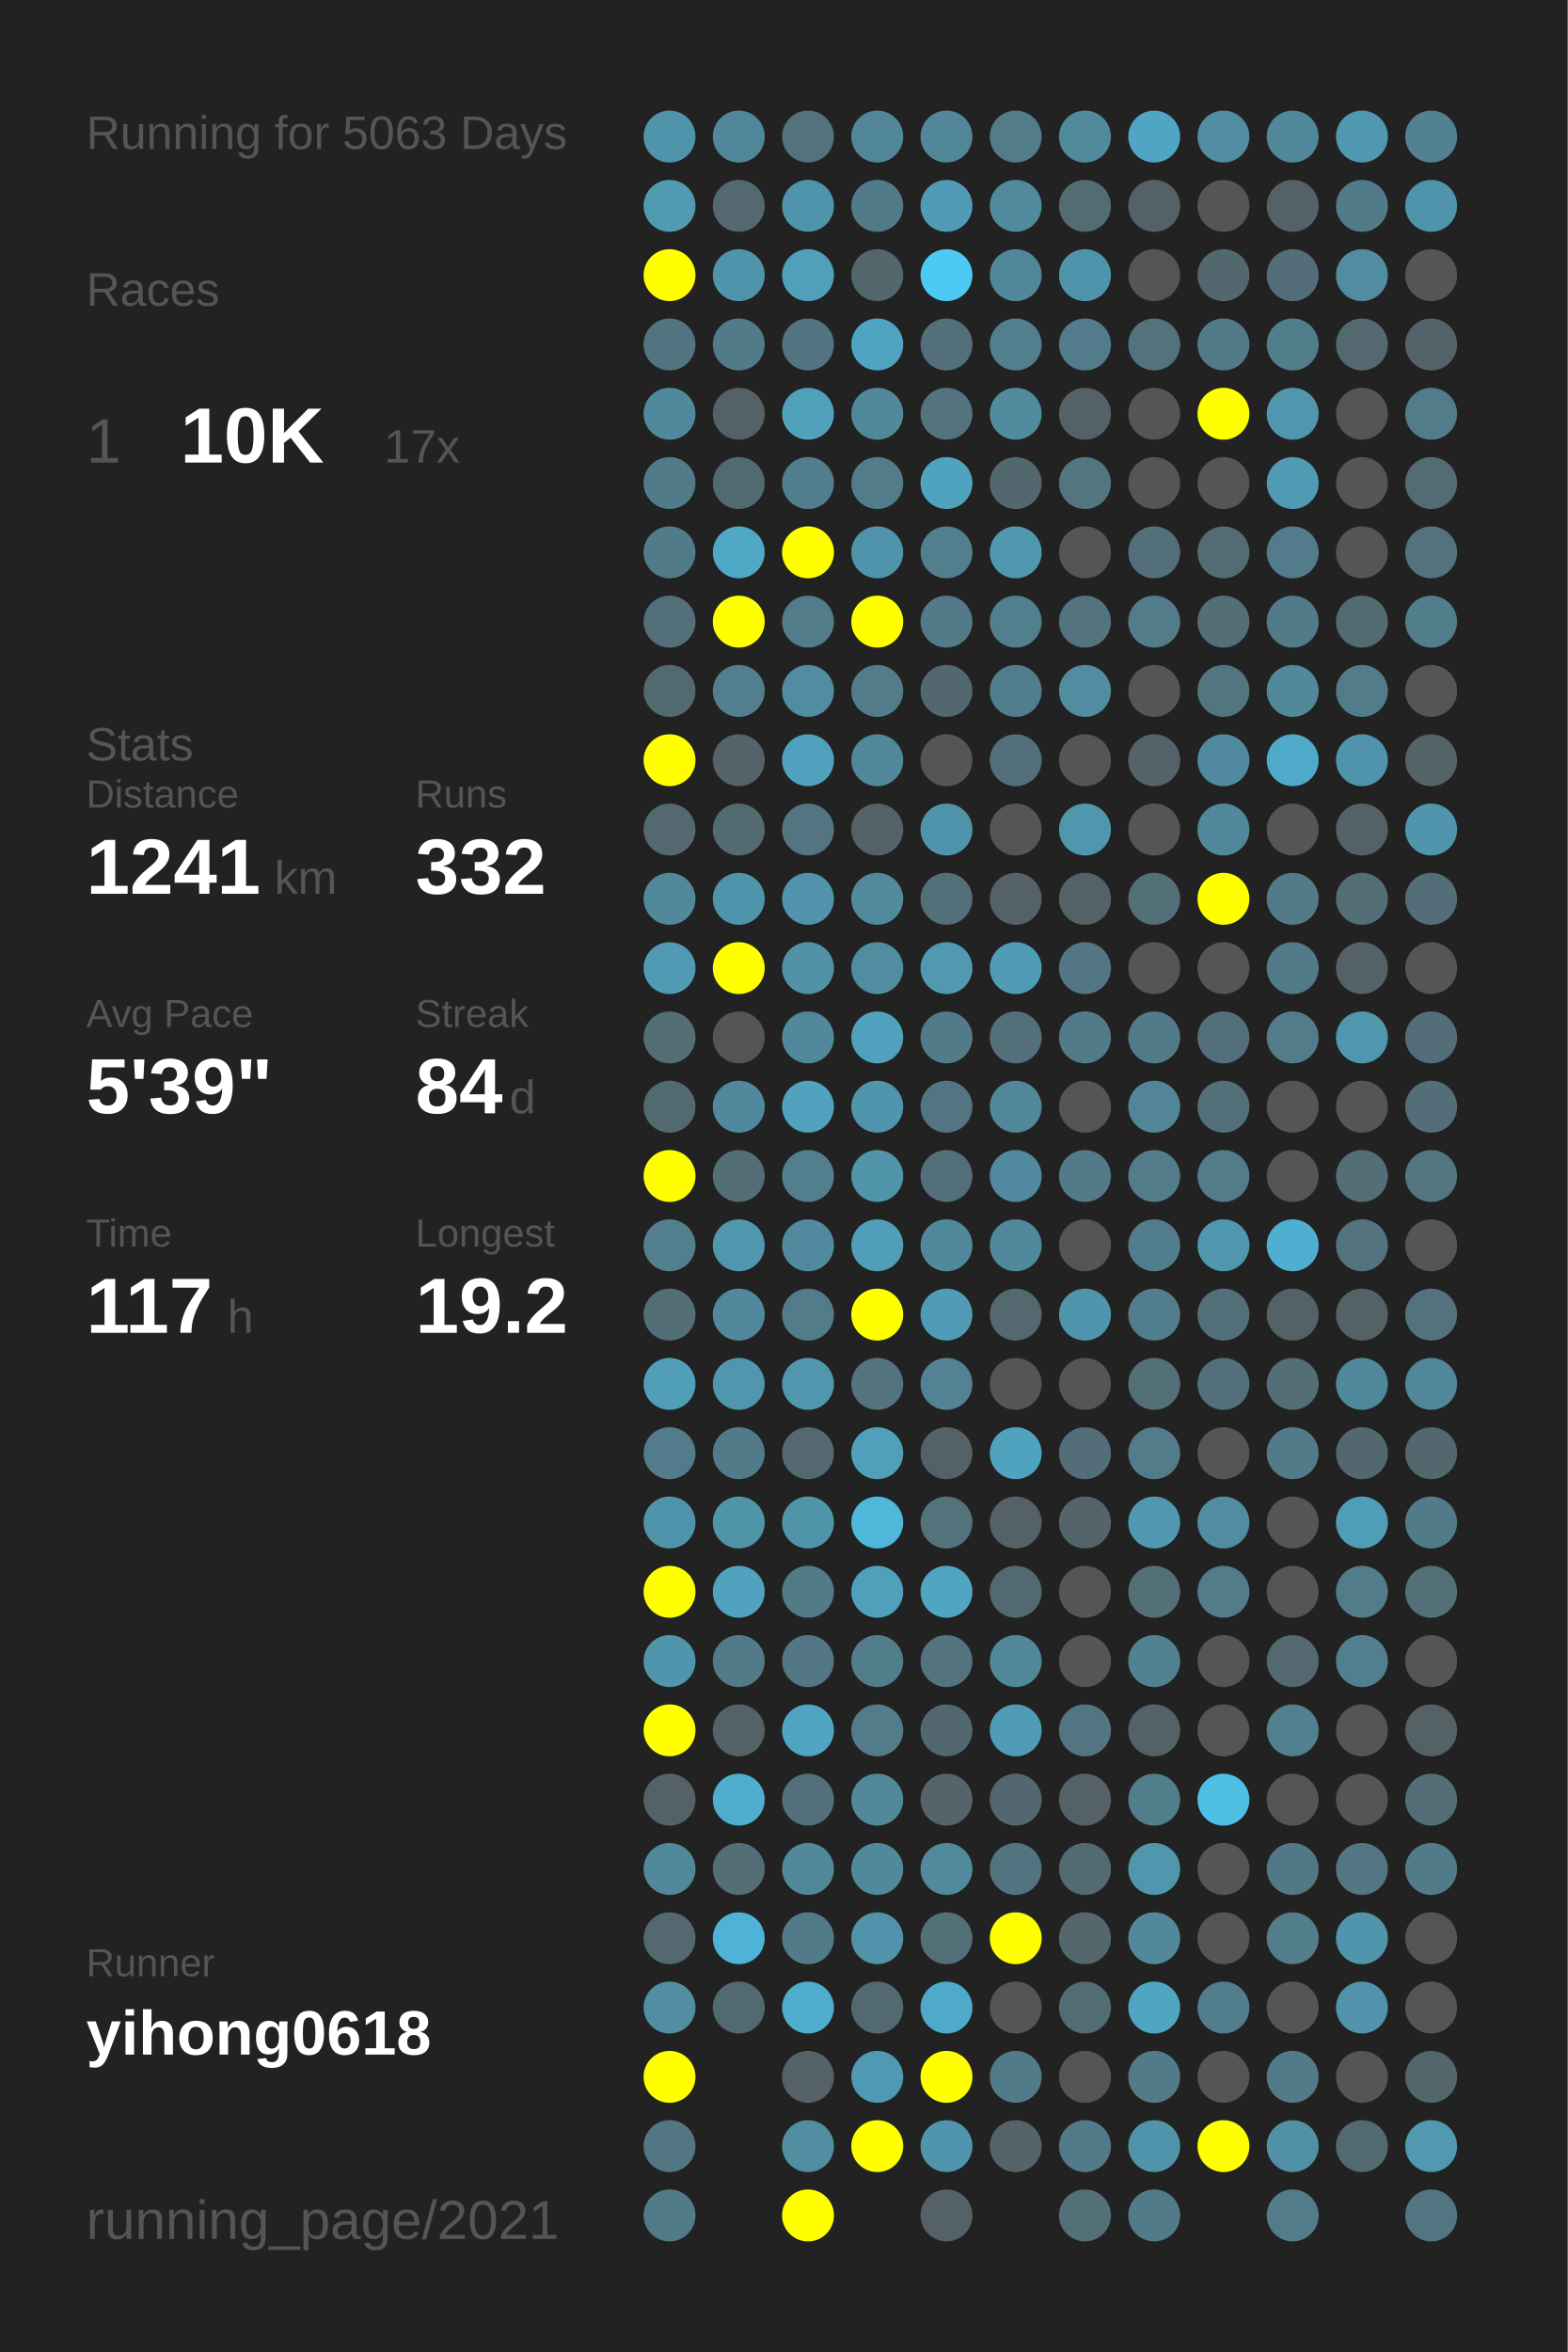
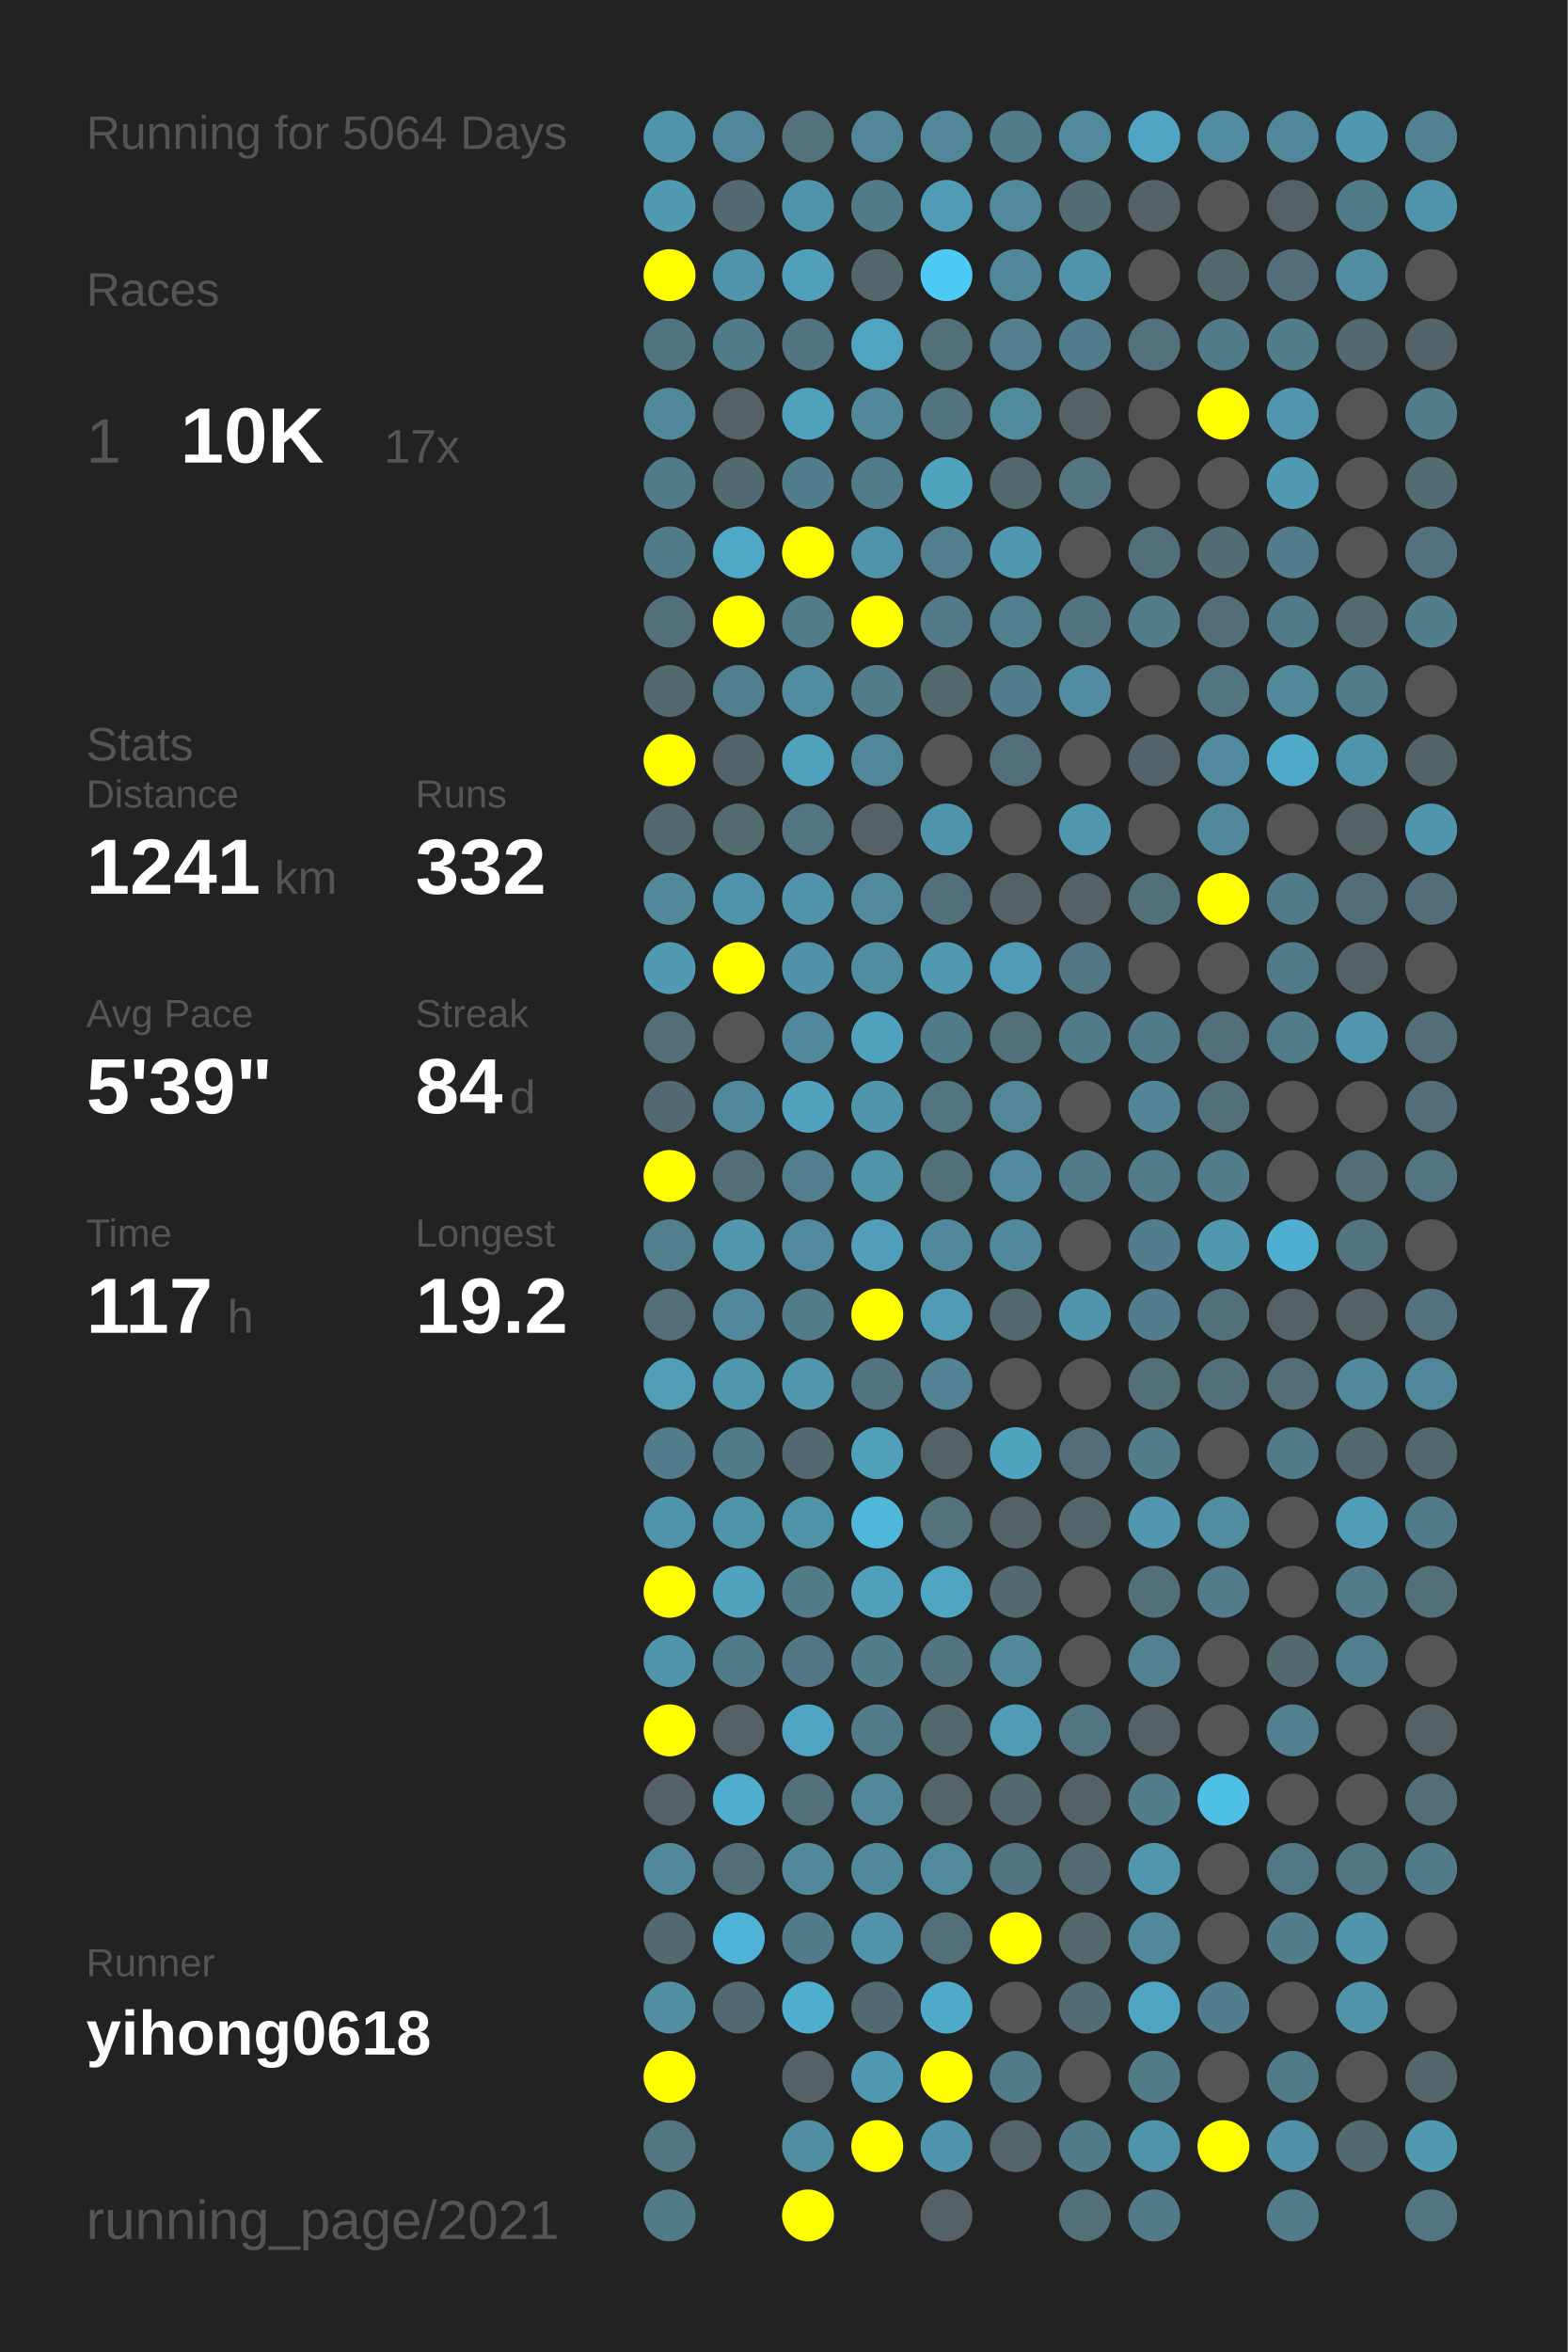
<svg xmlns="http://www.w3.org/2000/svg" baseProfile="full" height="300mm" version="1.1" viewBox="0,0,200,300" width="200mm">
  <defs />
  <rect fill="#222222" height="300" width="200" x="0" y="0" />
-   <text fill="#555555" style="font-size:6px; font-family:Arial;" x="11" y="19">Running for 5063 Days</text>
+   <text fill="#555555" style="font-size:6px; font-family:Arial;" x="11" y="19">Running for 5064 Days</text>
  <text fill="#555555" style="font-size:6px; font-family:Arial;" x="11" y="39">Races</text>
  <text fill="#555555" style="font-size:8px; font-family:Arial;" x="11" y="59">1</text>
  <text fill="#FFFFFF" style="font-size:10px; font-family:Arial; font-weight:bold;" x="23" y="59">10K</text>
  <text fill="#555555" style="font-size:6px; font-family:Arial;" x="49" y="59">17x</text>
  <text fill="#555555" style="font-size:6px; font-family:Arial;" x="11" y="97">Stats</text>
  <text fill="#555555" style="font-size:5px; font-family:Arial;" x="11" y="103">Distance</text>
  <text fill="#FFFFFF" style="font-size:10px; font-family:Arial; font-weight:bold;" x="11" y="114">1241</text>
  <text fill="#555555" style="font-size:6px; font-family:Arial;" x="35" y="114">km</text>
  <text fill="#555555" style="font-size:5px; font-family:Arial;" x="53" y="103">Runs</text>
  <text fill="#FFFFFF" style="font-size:10px; font-family:Arial; font-weight:bold;" x="53" y="114">332</text>
  <text fill="#555555" style="font-size:5px; font-family:Arial;" x="11" y="131">Avg Pace</text>
  <text fill="#FFFFFF" style="font-size:10px; font-family:Arial; font-weight:bold;" x="11" y="142">5'39"</text>
  <text fill="#555555" style="font-size:5px; font-family:Arial;" x="53" y="131">Streak</text>
  <text fill="#FFFFFF" style="font-size:10px; font-family:Arial; font-weight:bold;" x="53" y="142">84</text>
  <text fill="#555555" style="font-size:6px; font-family:Arial;" x="65" y="142">d</text>
  <text fill="#555555" style="font-size:5px; font-family:Arial;" x="11" y="159">Time</text>
  <text fill="#FFFFFF" style="font-size:10px; font-family:Arial; font-weight:bold;" x="11" y="170">117</text>
  <text fill="#555555" style="font-size:6px; font-family:Arial;" x="29" y="170">h</text>
  <text fill="#555555" style="font-size:5px; font-family:Arial;" x="53" y="159">Longest</text>
  <text fill="#FFFFFF" style="font-size:10px; font-family:Arial; font-weight:bold;" x="53" y="170">19.2</text>
  <text fill="#555555" style="font-size:5px; font-family:Arial;" x="11" y="252.065">Runner</text>
  <text fill="#FFFFFF" style="font-size:8px; font-family:Arial; font-weight:bold;" x="11" y="262.065">yihong0618</text>
  <text fill="#555555" style="font-size:7px; font-family:Arial;" x="11" y="285.581">running_page/2021</text>
  <circle cx="85.417" cy="17.419" fill="#5094ab" r="3.312" />
  <circle cx="85.417" cy="26.258" fill="#509ab2" r="3.312" />
  <circle cx="85.417" cy="35.097" fill="#FFFF00" r="3.312" />
  <circle cx="85.417" cy="43.935" fill="#527480" r="3.312" />
  <circle cx="85.417" cy="52.774" fill="#51899c" r="3.312" />
  <circle cx="85.417" cy="61.613" fill="#527b89" r="3.312" />
  <circle cx="85.417" cy="70.452" fill="#527b89" r="3.312" />
  <circle cx="85.417" cy="79.29" fill="#536f79" r="3.312" />
  <circle cx="85.417" cy="88.129" fill="#536970" r="3.312" />
  <circle cx="85.417" cy="96.968" fill="#FFFF00" r="3.312" />
  <circle cx="85.417" cy="105.806" fill="#53686f" r="3.312" />
  <circle cx="85.417" cy="114.645" fill="#51889a" r="3.312" />
  <circle cx="85.417" cy="123.484" fill="#509ab3" r="3.312" />
  <circle cx="85.417" cy="132.323" fill="#536e77" r="3.312" />
  <circle cx="85.417" cy="141.161" fill="#536970" r="3.312" />
  <circle cx="85.417" cy="150" fill="#FFFF00" r="3.312" />
  <circle cx="85.417" cy="158.839" fill="#527f8e" r="3.312" />
  <circle cx="85.417" cy="167.677" fill="#536e77" r="3.312" />
  <circle cx="85.417" cy="176.516" fill="#509eb8" r="3.312" />
  <circle cx="85.417" cy="185.355" fill="#527c8b" r="3.312" />
  <circle cx="85.417" cy="194.194" fill="#5094ab" r="3.312" />
  <circle cx="85.417" cy="203.032" fill="#FFFF00" r="3.312" />
  <circle cx="85.417" cy="211.871" fill="#5095ac" r="3.312" />
  <circle cx="85.417" cy="220.71" fill="#FFFF00" r="3.312" />
  <circle cx="85.417" cy="229.548" fill="#546267" r="3.312" />
  <circle cx="85.417" cy="238.387" fill="#51889a" r="3.312" />
  <circle cx="85.417" cy="247.226" fill="#53686f" r="3.312" />
  <circle cx="85.417" cy="256.065" fill="#518ea2" r="3.312" />
  <circle cx="85.417" cy="264.903" fill="#FFFF00" r="3.312" />
  <circle cx="85.417" cy="273.742" fill="#527783" r="3.312" />
  <circle cx="85.417" cy="282.581" fill="#527b88" r="3.312" />
  <circle cx="94.25" cy="17.419" fill="#51879a" r="3.312" />
  <circle cx="94.25" cy="26.258" fill="#536870" r="3.312" />
  <circle cx="94.25" cy="35.097" fill="#5094ab" r="3.312" />
  <circle cx="94.25" cy="43.935" fill="#527b89" r="3.312" />
  <circle cx="94.25" cy="52.774" fill="#546166" r="3.312" />
  <circle cx="94.25" cy="61.613" fill="#536971" r="3.312" />
  <circle cx="94.25" cy="70.452" fill="#4fa8c5" r="3.312" />
  <circle cx="94.25" cy="79.29" fill="#FFFF00" r="3.312" />
  <circle cx="94.25" cy="88.129" fill="#527f8e" r="3.312" />
  <circle cx="94.25" cy="96.968" fill="#546369" r="3.312" />
  <circle cx="94.25" cy="105.806" fill="#536a71" r="3.312" />
  <circle cx="94.25" cy="114.645" fill="#5094ab" r="3.312" />
  <circle cx="94.25" cy="123.484" fill="#FFFF00" r="3.312" />
  <circle cx="94.25" cy="132.323" fill="#555555" r="3.312" />
  <circle cx="94.25" cy="141.161" fill="#51899c" r="3.312" />
  <circle cx="94.25" cy="150" fill="#536e77" r="3.312" />
  <circle cx="94.25" cy="158.839" fill="#5096ad" r="3.312" />
  <circle cx="94.25" cy="167.677" fill="#51889b" r="3.312" />
  <circle cx="94.25" cy="176.516" fill="#5096ad" r="3.312" />
  <circle cx="94.25" cy="185.355" fill="#527b8a" r="3.312" />
  <circle cx="94.25" cy="194.194" fill="#5094aa" r="3.312" />
  <circle cx="94.25" cy="203.032" fill="#50a2be" r="3.312" />
  <circle cx="94.25" cy="211.871" fill="#527b89" r="3.312" />
  <circle cx="94.25" cy="220.71" fill="#546267" r="3.312" />
  <circle cx="94.25" cy="229.548" fill="#4fadcd" r="3.312" />
  <circle cx="94.25" cy="238.387" fill="#536e77" r="3.312" />
  <circle cx="94.25" cy="247.226" fill="#4eb3d6" r="3.312" />
  <circle cx="94.25" cy="256.065" fill="#536971" r="3.312" />
  <circle cx="103.083" cy="17.419" fill="#53727c" r="3.312" />
  <circle cx="103.083" cy="26.258" fill="#5094ab" r="3.312" />
  <circle cx="103.083" cy="35.097" fill="#50a0bc" r="3.312" />
  <circle cx="103.083" cy="43.935" fill="#527480" r="3.312" />
  <circle cx="103.083" cy="52.774" fill="#50a1bc" r="3.312" />
  <circle cx="103.083" cy="61.613" fill="#527d8c" r="3.312" />
  <circle cx="103.083" cy="70.452" fill="#FFFF00" r="3.312" />
  <circle cx="103.083" cy="79.29" fill="#527c8a" r="3.312" />
  <circle cx="103.083" cy="88.129" fill="#518ca1" r="3.312" />
  <circle cx="103.083" cy="96.968" fill="#50a1bd" r="3.312" />
  <circle cx="103.083" cy="105.806" fill="#527581" r="3.312" />
  <circle cx="103.083" cy="114.645" fill="#5093aa" r="3.312" />
  <circle cx="103.083" cy="123.484" fill="#5192a8" r="3.312" />
  <circle cx="103.083" cy="132.323" fill="#51889b" r="3.312" />
  <circle cx="103.083" cy="141.161" fill="#50a2be" r="3.312" />
  <circle cx="103.083" cy="150" fill="#527e8d" r="3.312" />
  <circle cx="103.083" cy="158.839" fill="#518a9e" r="3.312" />
  <circle cx="103.083" cy="167.677" fill="#527c8a" r="3.312" />
  <circle cx="103.083" cy="176.516" fill="#5096ad" r="3.312" />
  <circle cx="103.083" cy="185.355" fill="#536870" r="3.312" />
  <circle cx="103.083" cy="194.194" fill="#5094aa" r="3.312" />
  <circle cx="103.083" cy="203.032" fill="#527b88" r="3.312" />
  <circle cx="103.083" cy="211.871" fill="#527683" r="3.312" />
  <circle cx="103.083" cy="220.71" fill="#4fa5c2" r="3.312" />
  <circle cx="103.083" cy="229.548" fill="#536f79" r="3.312" />
  <circle cx="103.083" cy="238.387" fill="#51889a" r="3.312" />
  <circle cx="103.083" cy="247.226" fill="#527b89" r="3.312" />
  <circle cx="103.083" cy="256.065" fill="#4faece" r="3.312" />
  <circle cx="103.083" cy="264.903" fill="#546267" r="3.312" />
  <circle cx="103.083" cy="273.742" fill="#518ea2" r="3.312" />
  <circle cx="103.083" cy="282.581" fill="#FFFF00" r="3.312" />
  <circle cx="111.917" cy="17.419" fill="#518799" r="3.312" />
  <circle cx="111.917" cy="26.258" fill="#527b89" r="3.312" />
  <circle cx="111.917" cy="35.097" fill="#53666c" r="3.312" />
  <circle cx="111.917" cy="43.935" fill="#4fa4c1" r="3.312" />
  <circle cx="111.917" cy="52.774" fill="#51889a" r="3.312" />
  <circle cx="111.917" cy="61.613" fill="#527c8a" r="3.312" />
  <circle cx="111.917" cy="70.452" fill="#5094ab" r="3.312" />
  <circle cx="111.917" cy="79.29" fill="#FFFF00" r="3.312" />
  <circle cx="111.917" cy="88.129" fill="#527c8a" r="3.312" />
  <circle cx="111.917" cy="96.968" fill="#51879a" r="3.312" />
  <circle cx="111.917" cy="105.806" fill="#546267" r="3.312" />
  <circle cx="111.917" cy="114.645" fill="#518a9d" r="3.312" />
  <circle cx="111.917" cy="123.484" fill="#518da1" r="3.312" />
  <circle cx="111.917" cy="132.323" fill="#50a1bd" r="3.312" />
  <circle cx="111.917" cy="141.161" fill="#5095ac" r="3.312" />
  <circle cx="111.917" cy="150" fill="#5094aa" r="3.312" />
  <circle cx="111.917" cy="158.839" fill="#509eb9" r="3.312" />
  <circle cx="111.917" cy="167.677" fill="#FFFF00" r="3.312" />
  <circle cx="111.917" cy="176.516" fill="#53737e" r="3.312" />
  <circle cx="111.917" cy="185.355" fill="#50a0bc" r="3.312" />
  <circle cx="111.917" cy="194.194" fill="#4eb7da" r="3.312" />
  <circle cx="111.917" cy="203.032" fill="#50a0bc" r="3.312" />
  <circle cx="111.917" cy="211.871" fill="#527d8b" r="3.312" />
  <circle cx="111.917" cy="220.71" fill="#527c8a" r="3.312" />
  <circle cx="111.917" cy="229.548" fill="#51889a" r="3.312" />
  <circle cx="111.917" cy="238.387" fill="#51899c" r="3.312" />
  <circle cx="111.917" cy="247.226" fill="#5093aa" r="3.312" />
  <circle cx="111.917" cy="256.065" fill="#536971" r="3.312" />
  <circle cx="111.917" cy="264.903" fill="#5099b2" r="3.312" />
  <circle cx="111.917" cy="273.742" fill="#FFFF00" r="3.312" />
  <circle cx="120.75" cy="17.419" fill="#518799" r="3.312" />
  <circle cx="120.75" cy="26.258" fill="#509cb6" r="3.312" />
  <circle cx="120.75" cy="35.097" fill="#4dcaf4" r="3.312" />
  <circle cx="120.75" cy="43.935" fill="#536f79" r="3.312" />
  <circle cx="120.75" cy="52.774" fill="#53737e" r="3.312" />
  <circle cx="120.75" cy="61.613" fill="#4fa3bf" r="3.312" />
  <circle cx="120.75" cy="70.452" fill="#527e8d" r="3.312" />
  <circle cx="120.75" cy="79.29" fill="#527a88" r="3.312" />
  <circle cx="120.75" cy="88.129" fill="#53676e" r="3.312" />
  <circle cx="120.75" cy="96.968" fill="#555555" r="3.312" />
  <circle cx="120.75" cy="105.806" fill="#5094ab" r="3.312" />
  <circle cx="120.75" cy="114.645" fill="#53707a" r="3.312" />
  <circle cx="120.75" cy="123.484" fill="#5099b1" r="3.312" />
  <circle cx="120.75" cy="132.323" fill="#527b89" r="3.312" />
  <circle cx="120.75" cy="141.161" fill="#527581" r="3.312" />
  <circle cx="120.75" cy="150" fill="#536f79" r="3.312" />
  <circle cx="120.75" cy="158.839" fill="#51899c" r="3.312" />
  <circle cx="120.75" cy="167.677" fill="#509cb6" r="3.312" />
  <circle cx="120.75" cy="176.516" fill="#528293" r="3.312" />
  <circle cx="120.75" cy="185.355" fill="#546166" r="3.312" />
  <circle cx="120.75" cy="194.194" fill="#53727c" r="3.312" />
  <circle cx="120.75" cy="203.032" fill="#4fa5c2" r="3.312" />
  <circle cx="120.75" cy="211.871" fill="#53737e" r="3.312" />
  <circle cx="120.75" cy="220.71" fill="#53676e" r="3.312" />
  <circle cx="120.75" cy="229.548" fill="#546469" r="3.312" />
  <circle cx="120.75" cy="238.387" fill="#518a9d" r="3.312" />
  <circle cx="120.75" cy="247.226" fill="#536f78" r="3.312" />
  <circle cx="120.75" cy="256.065" fill="#4faac9" r="3.312" />
  <circle cx="120.75" cy="264.903" fill="#FFFF00" r="3.312" />
  <circle cx="120.75" cy="273.742" fill="#5095ad" r="3.312" />
  <circle cx="120.75" cy="282.581" fill="#546267" r="3.312" />
  <circle cx="129.583" cy="17.419" fill="#527c8a" r="3.312" />
  <circle cx="129.583" cy="26.258" fill="#518a9d" r="3.312" />
  <circle cx="129.583" cy="35.097" fill="#51879a" r="3.312" />
  <circle cx="129.583" cy="43.935" fill="#527e8d" r="3.312" />
  <circle cx="129.583" cy="52.774" fill="#518b9e" r="3.312" />
  <circle cx="129.583" cy="61.613" fill="#53676e" r="3.312" />
  <circle cx="129.583" cy="70.452" fill="#5098b0" r="3.312" />
  <circle cx="129.583" cy="79.29" fill="#527f8e" r="3.312" />
  <circle cx="129.583" cy="88.129" fill="#527d8c" r="3.312" />
  <circle cx="129.583" cy="96.968" fill="#53707a" r="3.312" />
  <circle cx="129.583" cy="105.806" fill="#555555" r="3.312" />
  <circle cx="129.583" cy="114.645" fill="#546267" r="3.312" />
  <circle cx="129.583" cy="123.484" fill="#509cb6" r="3.312" />
  <circle cx="129.583" cy="132.323" fill="#53707a" r="3.312" />
  <circle cx="129.583" cy="141.161" fill="#518799" r="3.312" />
  <circle cx="129.583" cy="150" fill="#518a9e" r="3.312" />
  <circle cx="129.583" cy="158.839" fill="#51899c" r="3.312" />
  <circle cx="129.583" cy="167.677" fill="#53686f" r="3.312" />
  <circle cx="129.583" cy="176.516" fill="#555555" r="3.312" />
  <circle cx="129.583" cy="185.355" fill="#50a3bf" r="3.312" />
  <circle cx="129.583" cy="194.194" fill="#546166" r="3.312" />
  <circle cx="129.583" cy="203.032" fill="#536970" r="3.312" />
  <circle cx="129.583" cy="211.871" fill="#51899b" r="3.312" />
  <circle cx="129.583" cy="220.71" fill="#509bb5" r="3.312" />
  <circle cx="129.583" cy="229.548" fill="#53676e" r="3.312" />
  <circle cx="129.583" cy="238.387" fill="#527480" r="3.312" />
  <circle cx="129.583" cy="247.226" fill="#FFFF00" r="3.312" />
  <circle cx="129.583" cy="256.065" fill="#555555" r="3.312" />
  <circle cx="129.583" cy="264.903" fill="#527b89" r="3.312" />
  <circle cx="129.583" cy="273.742" fill="#546469" r="3.312" />
  <circle cx="138.417" cy="17.419" fill="#518a9d" r="3.312" />
  <circle cx="138.417" cy="26.258" fill="#536b72" r="3.312" />
  <circle cx="138.417" cy="35.097" fill="#5094ab" r="3.312" />
  <circle cx="138.417" cy="43.935" fill="#527c8b" r="3.312" />
  <circle cx="138.417" cy="52.774" fill="#546266" r="3.312" />
  <circle cx="138.417" cy="61.613" fill="#527580" r="3.312" />
  <circle cx="138.417" cy="70.452" fill="#555555" r="3.312" />
  <circle cx="138.417" cy="79.29" fill="#53737e" r="3.312" />
  <circle cx="138.417" cy="88.129" fill="#518ca0" r="3.312" />
  <circle cx="138.417" cy="96.968" fill="#555555" r="3.312" />
  <circle cx="138.417" cy="105.806" fill="#5096ad" r="3.312" />
  <circle cx="138.417" cy="114.645" fill="#546267" r="3.312" />
  <circle cx="138.417" cy="123.484" fill="#527683" r="3.312" />
  <circle cx="138.417" cy="132.323" fill="#527b89" r="3.312" />
  <circle cx="138.417" cy="141.161" fill="#555555" r="3.312" />
  <circle cx="138.417" cy="150" fill="#527a88" r="3.312" />
  <circle cx="138.417" cy="158.839" fill="#555555" r="3.312" />
  <circle cx="138.417" cy="167.677" fill="#5095ac" r="3.312" />
  <circle cx="138.417" cy="176.516" fill="#555555" r="3.312" />
  <circle cx="138.417" cy="185.355" fill="#536e78" r="3.312" />
  <circle cx="138.417" cy="194.194" fill="#53656b" r="3.312" />
  <circle cx="138.417" cy="203.032" fill="#555555" r="3.312" />
  <circle cx="138.417" cy="211.871" fill="#555555" r="3.312" />
  <circle cx="138.417" cy="220.71" fill="#527581" r="3.312" />
  <circle cx="138.417" cy="229.548" fill="#546267" r="3.312" />
  <circle cx="138.417" cy="238.387" fill="#536a72" r="3.312" />
  <circle cx="138.417" cy="247.226" fill="#53676d" r="3.312" />
  <circle cx="138.417" cy="256.065" fill="#536b73" r="3.312" />
  <circle cx="138.417" cy="264.903" fill="#555555" r="3.312" />
  <circle cx="138.417" cy="273.742" fill="#527b89" r="3.312" />
  <circle cx="138.417" cy="282.581" fill="#536f78" r="3.312" />
  <circle cx="147.25" cy="17.419" fill="#4fa5c3" r="3.312" />
  <circle cx="147.25" cy="26.258" fill="#546267" r="3.312" />
  <circle cx="147.25" cy="35.097" fill="#555555" r="3.312" />
  <circle cx="147.25" cy="43.935" fill="#53727c" r="3.312" />
  <circle cx="147.25" cy="52.774" fill="#555555" r="3.312" />
  <circle cx="147.25" cy="61.613" fill="#555555" r="3.312" />
  <circle cx="147.25" cy="70.452" fill="#536f79" r="3.312" />
  <circle cx="147.25" cy="79.29" fill="#527c8a" r="3.312" />
  <circle cx="147.25" cy="88.129" fill="#555555" r="3.312" />
  <circle cx="147.25" cy="96.968" fill="#546369" r="3.312" />
  <circle cx="147.25" cy="105.806" fill="#555555" r="3.312" />
  <circle cx="147.25" cy="114.645" fill="#536f78" r="3.312" />
  <circle cx="147.25" cy="123.484" fill="#555555" r="3.312" />
  <circle cx="147.25" cy="132.323" fill="#527b89" r="3.312" />
  <circle cx="147.25" cy="141.161" fill="#518597" r="3.312" />
  <circle cx="147.25" cy="150" fill="#527c8a" r="3.312" />
  <circle cx="147.25" cy="158.839" fill="#527d8c" r="3.312" />
  <circle cx="147.25" cy="167.677" fill="#527d8c" r="3.312" />
  <circle cx="147.25" cy="176.516" fill="#537079" r="3.312" />
  <circle cx="147.25" cy="185.355" fill="#527c8a" r="3.312" />
  <circle cx="147.25" cy="194.194" fill="#5097af" r="3.312" />
  <circle cx="147.25" cy="203.032" fill="#536f78" r="3.312" />
  <circle cx="147.25" cy="211.871" fill="#528292" r="3.312" />
  <circle cx="147.25" cy="220.71" fill="#546267" r="3.312" />
  <circle cx="147.25" cy="229.548" fill="#527d8b" r="3.312" />
  <circle cx="147.25" cy="238.387" fill="#5097ae" r="3.312" />
  <circle cx="147.25" cy="247.226" fill="#51889b" r="3.312" />
  <circle cx="147.25" cy="256.065" fill="#4fa5c2" r="3.312" />
  <circle cx="147.25" cy="264.903" fill="#527b88" r="3.312" />
  <circle cx="147.25" cy="273.742" fill="#5094ab" r="3.312" />
  <circle cx="147.25" cy="282.581" fill="#527b89" r="3.312" />
  <circle cx="156.083" cy="17.419" fill="#518ca0" r="3.312" />
  <circle cx="156.083" cy="26.258" fill="#555555" r="3.312" />
  <circle cx="156.083" cy="35.097" fill="#53676e" r="3.312" />
  <circle cx="156.083" cy="43.935" fill="#527b89" r="3.312" />
  <circle cx="156.083" cy="52.774" fill="#FFFF00" r="3.312" />
  <circle cx="156.083" cy="61.613" fill="#555555" r="3.312" />
  <circle cx="156.083" cy="70.452" fill="#536c74" r="3.312" />
  <circle cx="156.083" cy="79.29" fill="#536e77" r="3.312" />
  <circle cx="156.083" cy="88.129" fill="#527580" r="3.312" />
  <circle cx="156.083" cy="96.968" fill="#518a9e" r="3.312" />
  <circle cx="156.083" cy="105.806" fill="#51889b" r="3.312" />
  <circle cx="156.083" cy="114.645" fill="#FFFF00" r="3.312" />
  <circle cx="156.083" cy="123.484" fill="#555555" r="3.312" />
  <circle cx="156.083" cy="132.323" fill="#53707a" r="3.312" />
  <circle cx="156.083" cy="141.161" fill="#536f79" r="3.312" />
  <circle cx="156.083" cy="150" fill="#527c8a" r="3.312" />
  <circle cx="156.083" cy="158.839" fill="#5098b0" r="3.312" />
  <circle cx="156.083" cy="167.677" fill="#53707a" r="3.312" />
  <circle cx="156.083" cy="176.516" fill="#53707a" r="3.312" />
  <circle cx="156.083" cy="185.355" fill="#555555" r="3.312" />
  <circle cx="156.083" cy="194.194" fill="#518ca1" r="3.312" />
  <circle cx="156.083" cy="203.032" fill="#527c8a" r="3.312" />
  <circle cx="156.083" cy="211.871" fill="#555555" r="3.312" />
  <circle cx="156.083" cy="220.71" fill="#555555" r="3.312" />
  <circle cx="156.083" cy="229.548" fill="#4ebfe5" r="3.312" />
  <circle cx="156.083" cy="238.387" fill="#555555" r="3.312" />
  <circle cx="156.083" cy="247.226" fill="#555555" r="3.312" />
  <circle cx="156.083" cy="256.065" fill="#527d8c" r="3.312" />
  <circle cx="156.083" cy="264.903" fill="#555555" r="3.312" />
  <circle cx="156.083" cy="273.742" fill="#FFFF00" r="3.312" />
  <circle cx="164.917" cy="17.419" fill="#51879a" r="3.312" />
  <circle cx="164.917" cy="26.258" fill="#546268" r="3.312" />
  <circle cx="164.917" cy="35.097" fill="#536e78" r="3.312" />
  <circle cx="164.917" cy="43.935" fill="#527d8b" r="3.312" />
  <circle cx="164.917" cy="52.774" fill="#5096ae" r="3.312" />
  <circle cx="164.917" cy="61.613" fill="#509ab3" r="3.312" />
  <circle cx="164.917" cy="70.452" fill="#527c8b" r="3.312" />
  <circle cx="164.917" cy="79.29" fill="#527b89" r="3.312" />
  <circle cx="164.917" cy="88.129" fill="#51889a" r="3.312" />
  <circle cx="164.917" cy="96.968" fill="#4fa9c8" r="3.312" />
  <circle cx="164.917" cy="105.806" fill="#555555" r="3.312" />
  <circle cx="164.917" cy="114.645" fill="#527b89" r="3.312" />
  <circle cx="164.917" cy="123.484" fill="#527b89" r="3.312" />
  <circle cx="164.917" cy="132.323" fill="#527c8a" r="3.312" />
  <circle cx="164.917" cy="141.161" fill="#555555" r="3.312" />
  <circle cx="164.917" cy="150" fill="#555555" r="3.312" />
  <circle cx="164.917" cy="158.839" fill="#4fafd0" r="3.312" />
  <circle cx="164.917" cy="167.677" fill="#546267" r="3.312" />
  <circle cx="164.917" cy="176.516" fill="#536e77" r="3.312" />
  <circle cx="164.917" cy="185.355" fill="#527b89" r="3.312" />
  <circle cx="164.917" cy="194.194" fill="#555555" r="3.312" />
  <circle cx="164.917" cy="203.032" fill="#555555" r="3.312" />
  <circle cx="164.917" cy="211.871" fill="#53686f" r="3.312" />
  <circle cx="164.917" cy="220.71" fill="#52808f" r="3.312" />
  <circle cx="164.917" cy="229.548" fill="#555555" r="3.312" />
  <circle cx="164.917" cy="238.387" fill="#527885" r="3.312" />
  <circle cx="164.917" cy="247.226" fill="#527d8b" r="3.312" />
  <circle cx="164.917" cy="256.065" fill="#555555" r="3.312" />
  <circle cx="164.917" cy="264.903" fill="#527b89" r="3.312" />
  <circle cx="164.917" cy="273.742" fill="#5190a6" r="3.312" />
  <circle cx="164.917" cy="282.581" fill="#527c8a" r="3.312" />
  <circle cx="173.75" cy="17.419" fill="#5098b0" r="3.312" />
  <circle cx="173.75" cy="26.258" fill="#527b89" r="3.312" />
  <circle cx="173.75" cy="35.097" fill="#518ca0" r="3.312" />
  <circle cx="173.75" cy="43.935" fill="#53686f" r="3.312" />
  <circle cx="173.75" cy="52.774" fill="#555555" r="3.312" />
  <circle cx="173.75" cy="61.613" fill="#555555" r="3.312" />
  <circle cx="173.75" cy="70.452" fill="#555555" r="3.312" />
  <circle cx="173.75" cy="79.29" fill="#536a71" r="3.312" />
  <circle cx="173.75" cy="88.129" fill="#527c8a" r="3.312" />
  <circle cx="173.75" cy="96.968" fill="#5094ab" r="3.312" />
  <circle cx="173.75" cy="105.806" fill="#546266" r="3.312" />
  <circle cx="173.75" cy="114.645" fill="#536e77" r="3.312" />
  <circle cx="173.75" cy="123.484" fill="#546267" r="3.312" />
  <circle cx="173.75" cy="132.323" fill="#5096ae" r="3.312" />
  <circle cx="173.75" cy="141.161" fill="#555555" r="3.312" />
  <circle cx="173.75" cy="150" fill="#536e77" r="3.312" />
  <circle cx="173.75" cy="158.839" fill="#53737e" r="3.312" />
  <circle cx="173.75" cy="167.677" fill="#546266" r="3.312" />
  <circle cx="173.75" cy="176.516" fill="#51899c" r="3.312" />
  <circle cx="173.75" cy="185.355" fill="#53686e" r="3.312" />
  <circle cx="173.75" cy="194.194" fill="#509db7" r="3.312" />
  <circle cx="173.75" cy="203.032" fill="#527c8a" r="3.312" />
  <circle cx="173.75" cy="211.871" fill="#527f8f" r="3.312" />
  <circle cx="173.75" cy="220.71" fill="#555555" r="3.312" />
  <circle cx="173.75" cy="229.548" fill="#555555" r="3.312" />
  <circle cx="173.75" cy="238.387" fill="#527682" r="3.312" />
  <circle cx="173.75" cy="247.226" fill="#5095ac" r="3.312" />
  <circle cx="173.75" cy="256.065" fill="#5093aa" r="3.312" />
  <circle cx="173.75" cy="264.903" fill="#555555" r="3.312" />
  <circle cx="173.75" cy="273.742" fill="#536970" r="3.312" />
  <circle cx="182.583" cy="17.419" fill="#528292" r="3.312" />
  <circle cx="182.583" cy="26.258" fill="#5094ab" r="3.312" />
  <circle cx="182.583" cy="35.097" fill="#555555" r="3.312" />
  <circle cx="182.583" cy="43.935" fill="#546369" r="3.312" />
  <circle cx="182.583" cy="52.774" fill="#527c8a" r="3.312" />
  <circle cx="182.583" cy="61.613" fill="#536b72" r="3.312" />
  <circle cx="182.583" cy="70.452" fill="#53727d" r="3.312" />
  <circle cx="182.583" cy="79.29" fill="#527d8b" r="3.312" />
  <circle cx="182.583" cy="88.129" fill="#555555" r="3.312" />
  <circle cx="182.583" cy="96.968" fill="#546368" r="3.312" />
  <circle cx="182.583" cy="105.806" fill="#5095ac" r="3.312" />
  <circle cx="182.583" cy="114.645" fill="#536e78" r="3.312" />
  <circle cx="182.583" cy="123.484" fill="#555555" r="3.312" />
  <circle cx="182.583" cy="132.323" fill="#536e78" r="3.312" />
  <circle cx="182.583" cy="141.161" fill="#536e78" r="3.312" />
  <circle cx="182.583" cy="150" fill="#527580" r="3.312" />
  <circle cx="182.583" cy="158.839" fill="#555555" r="3.312" />
  <circle cx="182.583" cy="167.677" fill="#53727d" r="3.312" />
  <circle cx="182.583" cy="176.516" fill="#51879a" r="3.312" />
  <circle cx="182.583" cy="185.355" fill="#53676e" r="3.312" />
  <circle cx="182.583" cy="194.194" fill="#527b89" r="3.312" />
  <circle cx="182.583" cy="203.032" fill="#536f78" r="3.312" />
  <circle cx="182.583" cy="211.871" fill="#555555" r="3.312" />
  <circle cx="182.583" cy="220.71" fill="#546266" r="3.312" />
  <circle cx="182.583" cy="229.548" fill="#536e77" r="3.312" />
  <circle cx="182.583" cy="238.387" fill="#527b89" r="3.312" />
  <circle cx="182.583" cy="247.226" fill="#555555" r="3.312" />
  <circle cx="182.583" cy="256.065" fill="#555555" r="3.312" />
  <circle cx="182.583" cy="264.903" fill="#53666c" r="3.312" />
  <circle cx="182.583" cy="273.742" fill="#5099b1" r="3.312" />
  <circle cx="182.583" cy="282.581" fill="#527581" r="3.312" />
</svg>
